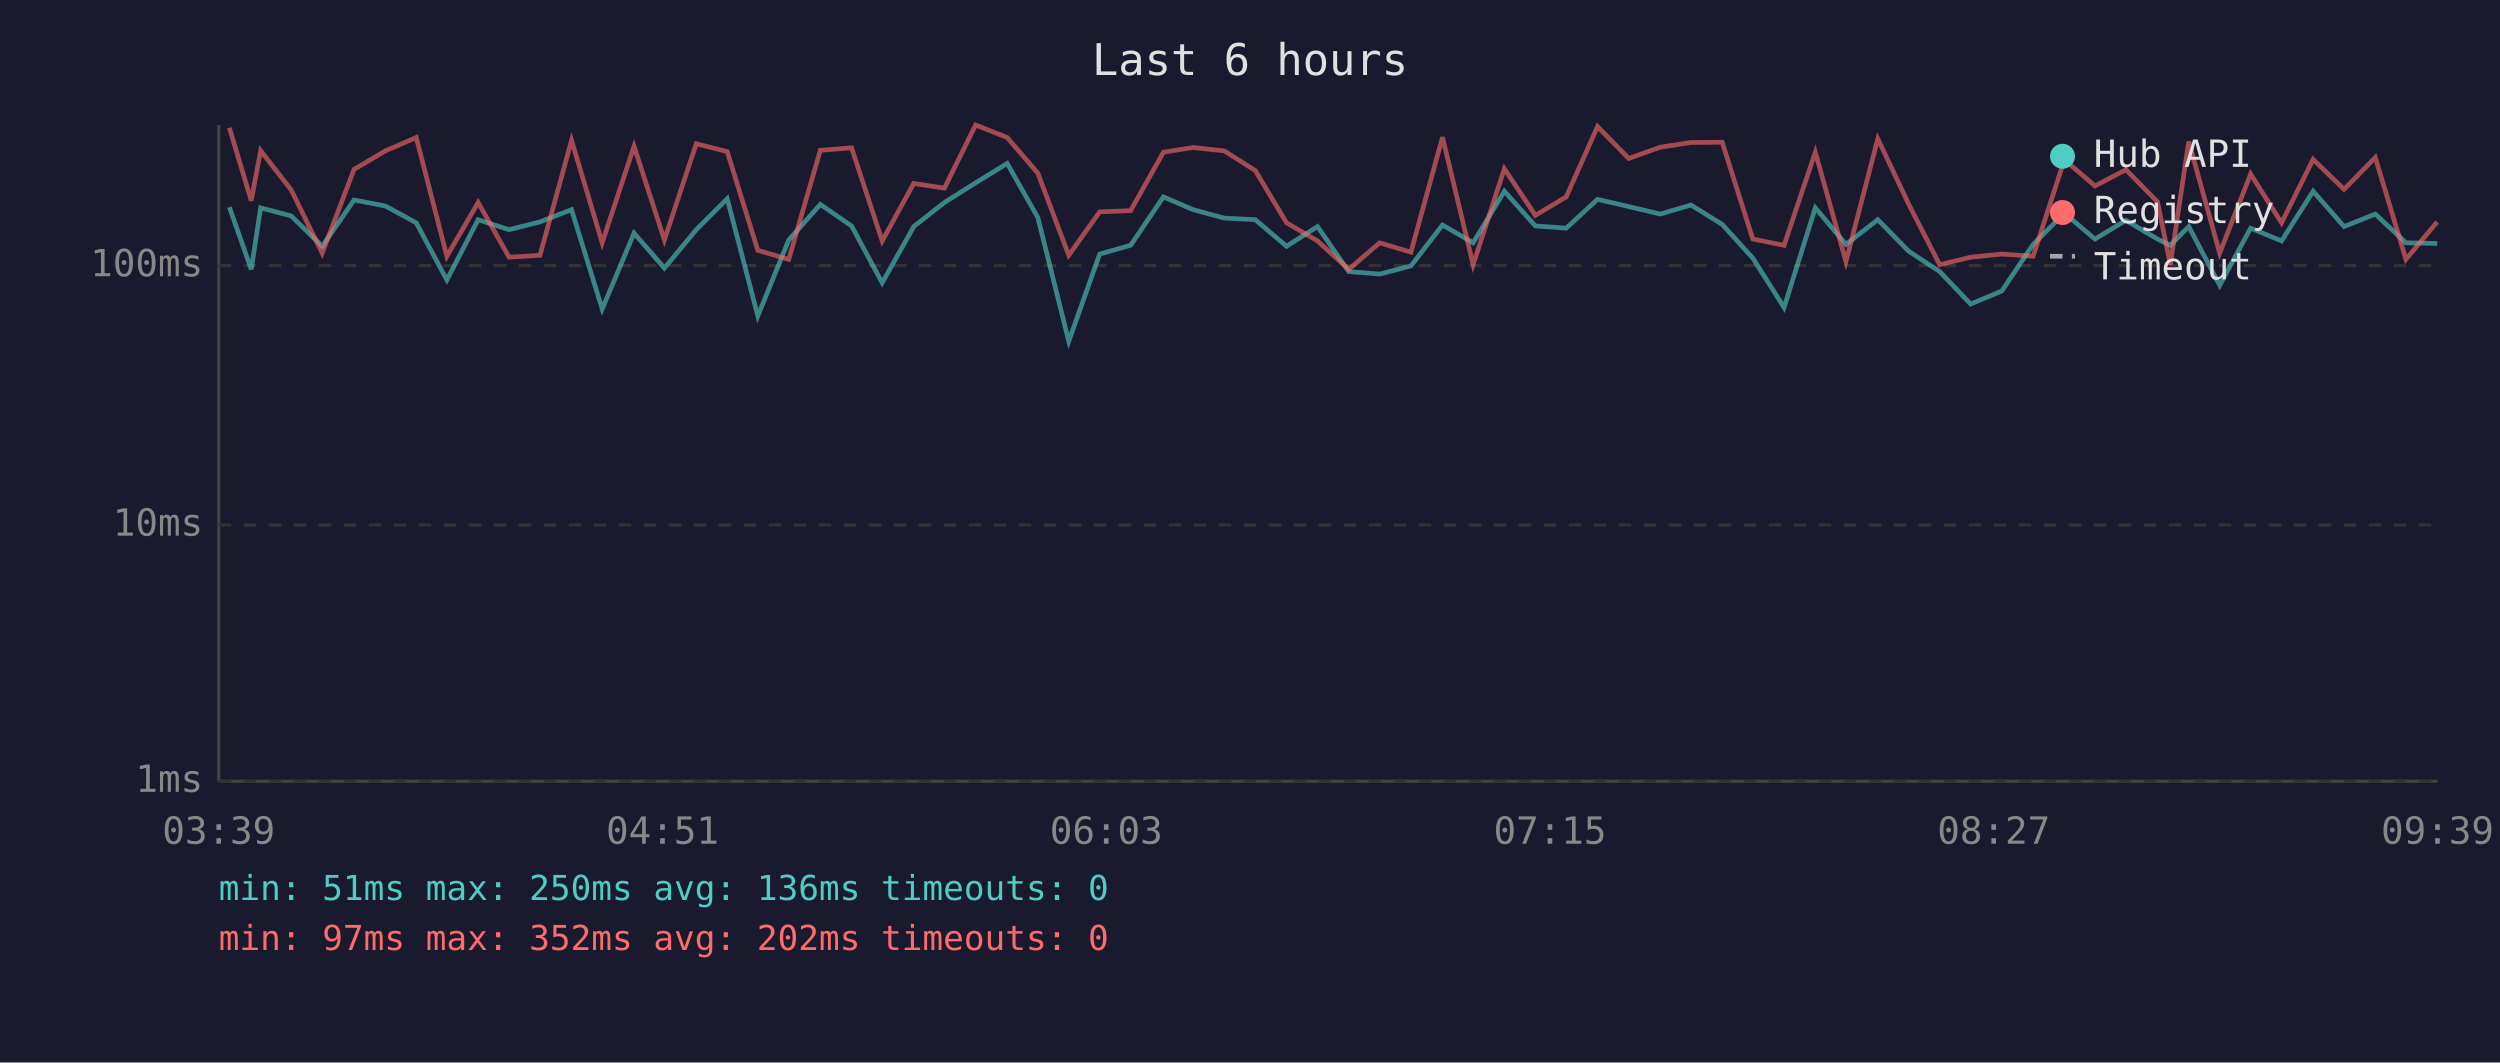
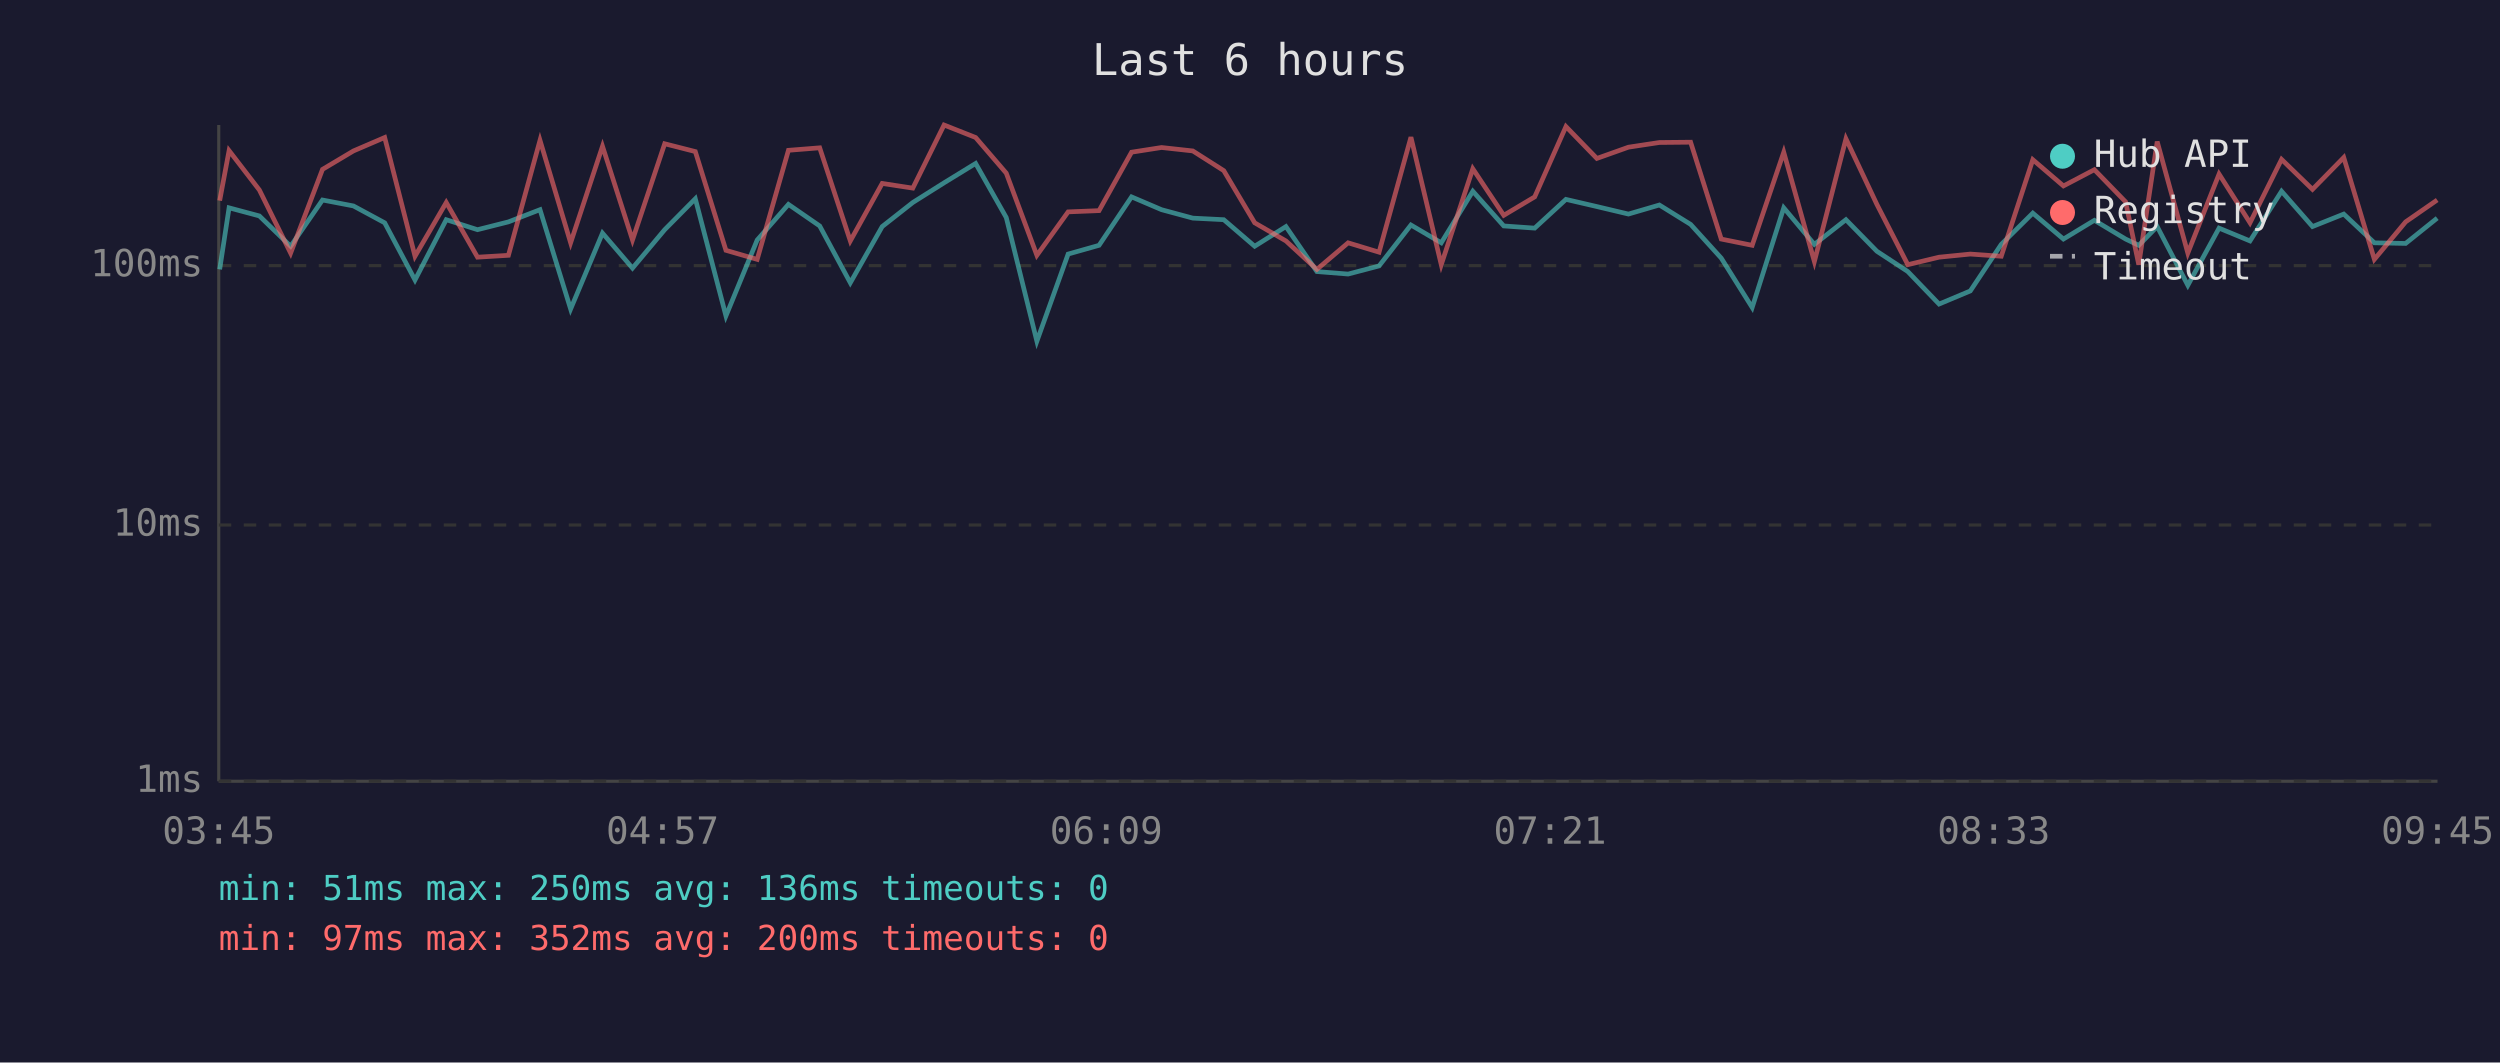
<svg xmlns="http://www.w3.org/2000/svg" viewBox="0 0 800 340" font-family="monospace" font-size="12">
  <rect width="800" height="340" fill="#1a1a2e" />
  <text x="400" y="24" fill="#e0e0e0" font-size="14" text-anchor="middle">Last 6 hours</text>
  <line x1="70" y1="40" x2="70" y2="250" stroke="#444" stroke-width="1" />
  <line x1="70" y1="250" x2="780" y2="250" stroke="#444" stroke-width="1" />
  <line x1="70" y1="250" x2="780" y2="250" stroke="#333" stroke-width="1" stroke-dasharray="4" />
  <text x="65" y="250" fill="#888" text-anchor="end" dominant-baseline="middle">1ms</text>
  <line x1="70" y1="168" x2="780" y2="168" stroke="#333" stroke-width="1" stroke-dasharray="4" />
  <text x="65" y="168" fill="#888" text-anchor="end" dominant-baseline="middle">10ms</text>
  <line x1="70" y1="85" x2="780" y2="85" stroke="#333" stroke-width="1" stroke-dasharray="4" />
  <text x="65" y="85" fill="#888" text-anchor="end" dominant-baseline="middle">100ms</text>
-   <text x="70" y="270" fill="#888" text-anchor="middle">03:39</text>
-   <text x="212" y="270" fill="#888" text-anchor="middle">04:51</text>
-   <text x="354" y="270" fill="#888" text-anchor="middle">06:03</text>
-   <text x="496" y="270" fill="#888" text-anchor="middle">07:15</text>
-   <text x="638" y="270" fill="#888" text-anchor="middle">08:27</text>
-   <text x="780" y="270" fill="#888" text-anchor="middle">09:39</text>
-   <polyline points="73.4,66.3 80.4,86.2 83.4,66.5 93.2,69.1 103.1,78.8 113.3,64.0 123.3,65.9 133.2,71.3 143.0,89.6 153.0,70.3 162.9,73.5 172.8,71.0 182.9,67.1 192.7,98.9 202.9,74.6 212.6,85.8 222.8,73.5 232.7,63.6 242.5,101.1 252.4,76.8 262.5,65.4 272.5,72.3 282.3,90.5 292.4,72.5 302.2,64.8 312.2,58.5 322.3,52.3 332.1,69.6 342.0,109.2 351.9,81.3 361.8,78.5 372.3,63.0 381.8,67.1 391.8,69.8 401.7,70.3 411.7,78.8 421.6,72.5 431.6,86.9 441.5,87.7 451.5,85.1 461.6,72.0 471.4,77.7 481.4,61.2 491.3,72.3 501.2,73.0 511.2,63.8 521.2,66.1 531.3,68.5 541.1,65.6 551.1,71.8 560.9,82.6 570.9,98.4 580.9,66.5 590.7,78.2 600.9,70.3 610.8,80.4 620.7,86.9 630.6,97.3 640.6,93.1 650.6,78.2 660.6,68.2 670.4,76.5 680.3,70.5 690.4,76.5 694.5,78.5 700.4,72.5 710.3,91.3 720.2,73.0 730.1,77.1 740.2,61.2 750.1,72.5 760.1,68.5 769.9,77.7 779.9,77.9" fill="none" stroke="#4ecdc4" stroke-width="1.5" opacity="0.6" />
-   <polyline points="73.4,40.9 80.4,64.2 83.4,48.2 93.2,60.8 103.1,81.0 113.3,54.2 123.3,48.3 133.2,44.0 143.0,82.0 153.0,64.8 162.9,82.3 172.8,81.7 182.9,44.9 192.7,77.7 202.9,46.8 212.6,76.8 222.8,46.0 232.7,48.5 242.5,80.1 252.4,83.0 262.5,48.1 272.5,47.3 282.3,77.1 292.4,58.7 302.2,60.2 312.2,40.0 322.3,44.0 332.1,55.4 342.0,81.7 351.9,67.8 361.8,67.4 372.3,48.7 381.8,47.2 391.8,48.3 401.7,54.6 411.7,71.3 421.6,77.1 431.6,86.2 441.5,77.7 451.5,80.7 461.6,43.9 471.4,84.7 481.4,54.0 491.3,68.9 501.2,63.0 511.2,40.5 521.2,50.7 531.3,47.1 541.1,45.6 551.1,45.5 560.9,76.5 570.9,78.5 580.9,48.7 590.7,83.7 600.9,44.4 610.8,65.4 620.7,84.7 630.6,82.3 640.6,81.3 650.6,82.0 660.6,51.1 670.4,59.5 680.3,54.3 690.4,64.6 694.5,84.7 700.4,45.3 710.3,81.0 720.2,55.7 730.1,71.3 740.2,51.0 750.1,60.6 760.1,50.4 769.9,83.0 779.9,71.0" fill="none" stroke="#ff6b6b" stroke-width="1.5" opacity="0.6" />
+   <text x="70" y="270" fill="#888" text-anchor="middle">03:45</text>
+   <text x="212" y="270" fill="#888" text-anchor="middle">04:57</text>
+   <text x="354" y="270" fill="#888" text-anchor="middle">06:09</text>
+   <text x="496" y="270" fill="#888" text-anchor="middle">07:21</text>
+   <text x="638" y="270" fill="#888" text-anchor="middle">08:33</text>
+   <text x="780" y="270" fill="#888" text-anchor="middle">09:45</text>
+   <polyline points="70.3,86.2 73.3,66.5 83.0,69.1 93.0,78.8 103.2,64.0 113.1,65.9 123.1,71.3 132.8,89.6 142.8,70.3 152.8,73.5 162.7,71.0 172.8,67.1 182.6,98.9 192.8,74.6 202.4,85.8 212.7,73.5 222.5,63.6 232.3,101.1 242.3,76.8 252.3,65.4 262.3,72.3 272.1,90.5 282.3,72.5 292.1,64.8 302.1,58.5 312.2,52.3 322.0,69.6 331.8,109.2 341.8,81.3 351.7,78.5 362.1,63.0 371.7,67.1 381.7,69.8 391.6,70.3 401.5,78.8 411.5,72.5 421.4,86.9 431.4,87.7 441.3,85.1 451.5,72.0 461.2,77.7 471.3,61.2 481.2,72.3 491.1,73.0 501.1,63.8 511.0,66.1 521.1,68.5 531.0,65.6 541.0,71.8 550.8,82.6 560.7,98.4 570.8,66.5 580.6,78.2 590.7,70.3 600.6,80.4 610.5,86.9 620.5,97.3 630.5,93.1 640.4,78.2 650.5,68.2 660.3,76.5 670.2,70.5 680.2,76.5 684.4,78.5 690.3,72.5 700.1,91.3 710.1,73.0 720.0,77.1 730.1,61.2 740.0,72.5 750.0,68.5 759.8,77.7 769.8,77.9 779.9,69.8" fill="none" stroke="#4ecdc4" stroke-width="1.5" opacity="0.6" />
+   <polyline points="70.3,64.2 73.3,48.2 83.0,60.8 93.0,81.0 103.2,54.2 113.1,48.3 123.1,44.0 132.8,82.0 142.8,64.8 152.8,82.3 162.7,81.7 172.8,44.9 182.6,77.7 192.8,46.8 202.4,76.8 212.7,46.0 222.5,48.5 232.3,80.1 242.3,83.0 252.3,48.1 262.3,47.3 272.1,77.1 282.3,58.7 292.1,60.2 302.1,40.0 312.2,44.0 322.0,55.4 331.8,81.7 341.8,67.8 351.7,67.4 362.1,48.7 371.7,47.2 381.7,48.3 391.6,54.6 401.5,71.3 411.5,77.1 421.4,86.2 431.4,77.7 441.3,80.7 451.5,43.9 461.2,84.7 471.3,54.0 481.2,68.9 491.1,63.0 501.1,40.5 511.0,50.7 521.1,47.1 531.0,45.6 541.0,45.5 550.8,76.5 560.7,78.5 570.8,48.7 580.6,83.7 590.7,44.4 600.6,65.4 610.5,84.7 620.5,82.3 630.5,81.3 640.4,82.0 650.5,51.1 660.3,59.5 670.2,54.3 680.2,64.6 684.4,84.7 690.3,45.3 700.1,81.0 710.1,55.7 720.0,71.3 730.1,51.0 740.0,60.6 750.0,50.4 759.8,83.0 769.8,71.0 779.9,64.0" fill="none" stroke="#ff6b6b" stroke-width="1.5" opacity="0.6" />
  <circle cx="660" cy="50" r="4" fill="#4ecdc4" />
  <text x="670" y="50" fill="#e0e0e0" dominant-baseline="middle">Hub API</text>
  <circle cx="660" cy="68" r="4" fill="#ff6b6b" />
  <text x="670" y="68" fill="#e0e0e0" dominant-baseline="middle">Registry</text>
  <line x1="656" y1="82" x2="664" y2="82" stroke="#e0e0e0" stroke-width="1.5" stroke-dasharray="4,3" opacity="0.7" />
  <text x="670" y="86" fill="#e0e0e0" dominant-baseline="middle">Timeout</text>
  <text x="70" y="288" fill="#4ecdc4" font-size="11">min: 51ms  max: 250ms  avg: 136ms  timeouts: 0</text>
-   <text x="70" y="304" fill="#ff6b6b" font-size="11">min: 97ms  max: 352ms  avg: 202ms  timeouts: 0</text>
+   <text x="70" y="304" fill="#ff6b6b" font-size="11">min: 97ms  max: 352ms  avg: 200ms  timeouts: 0</text>
</svg>
